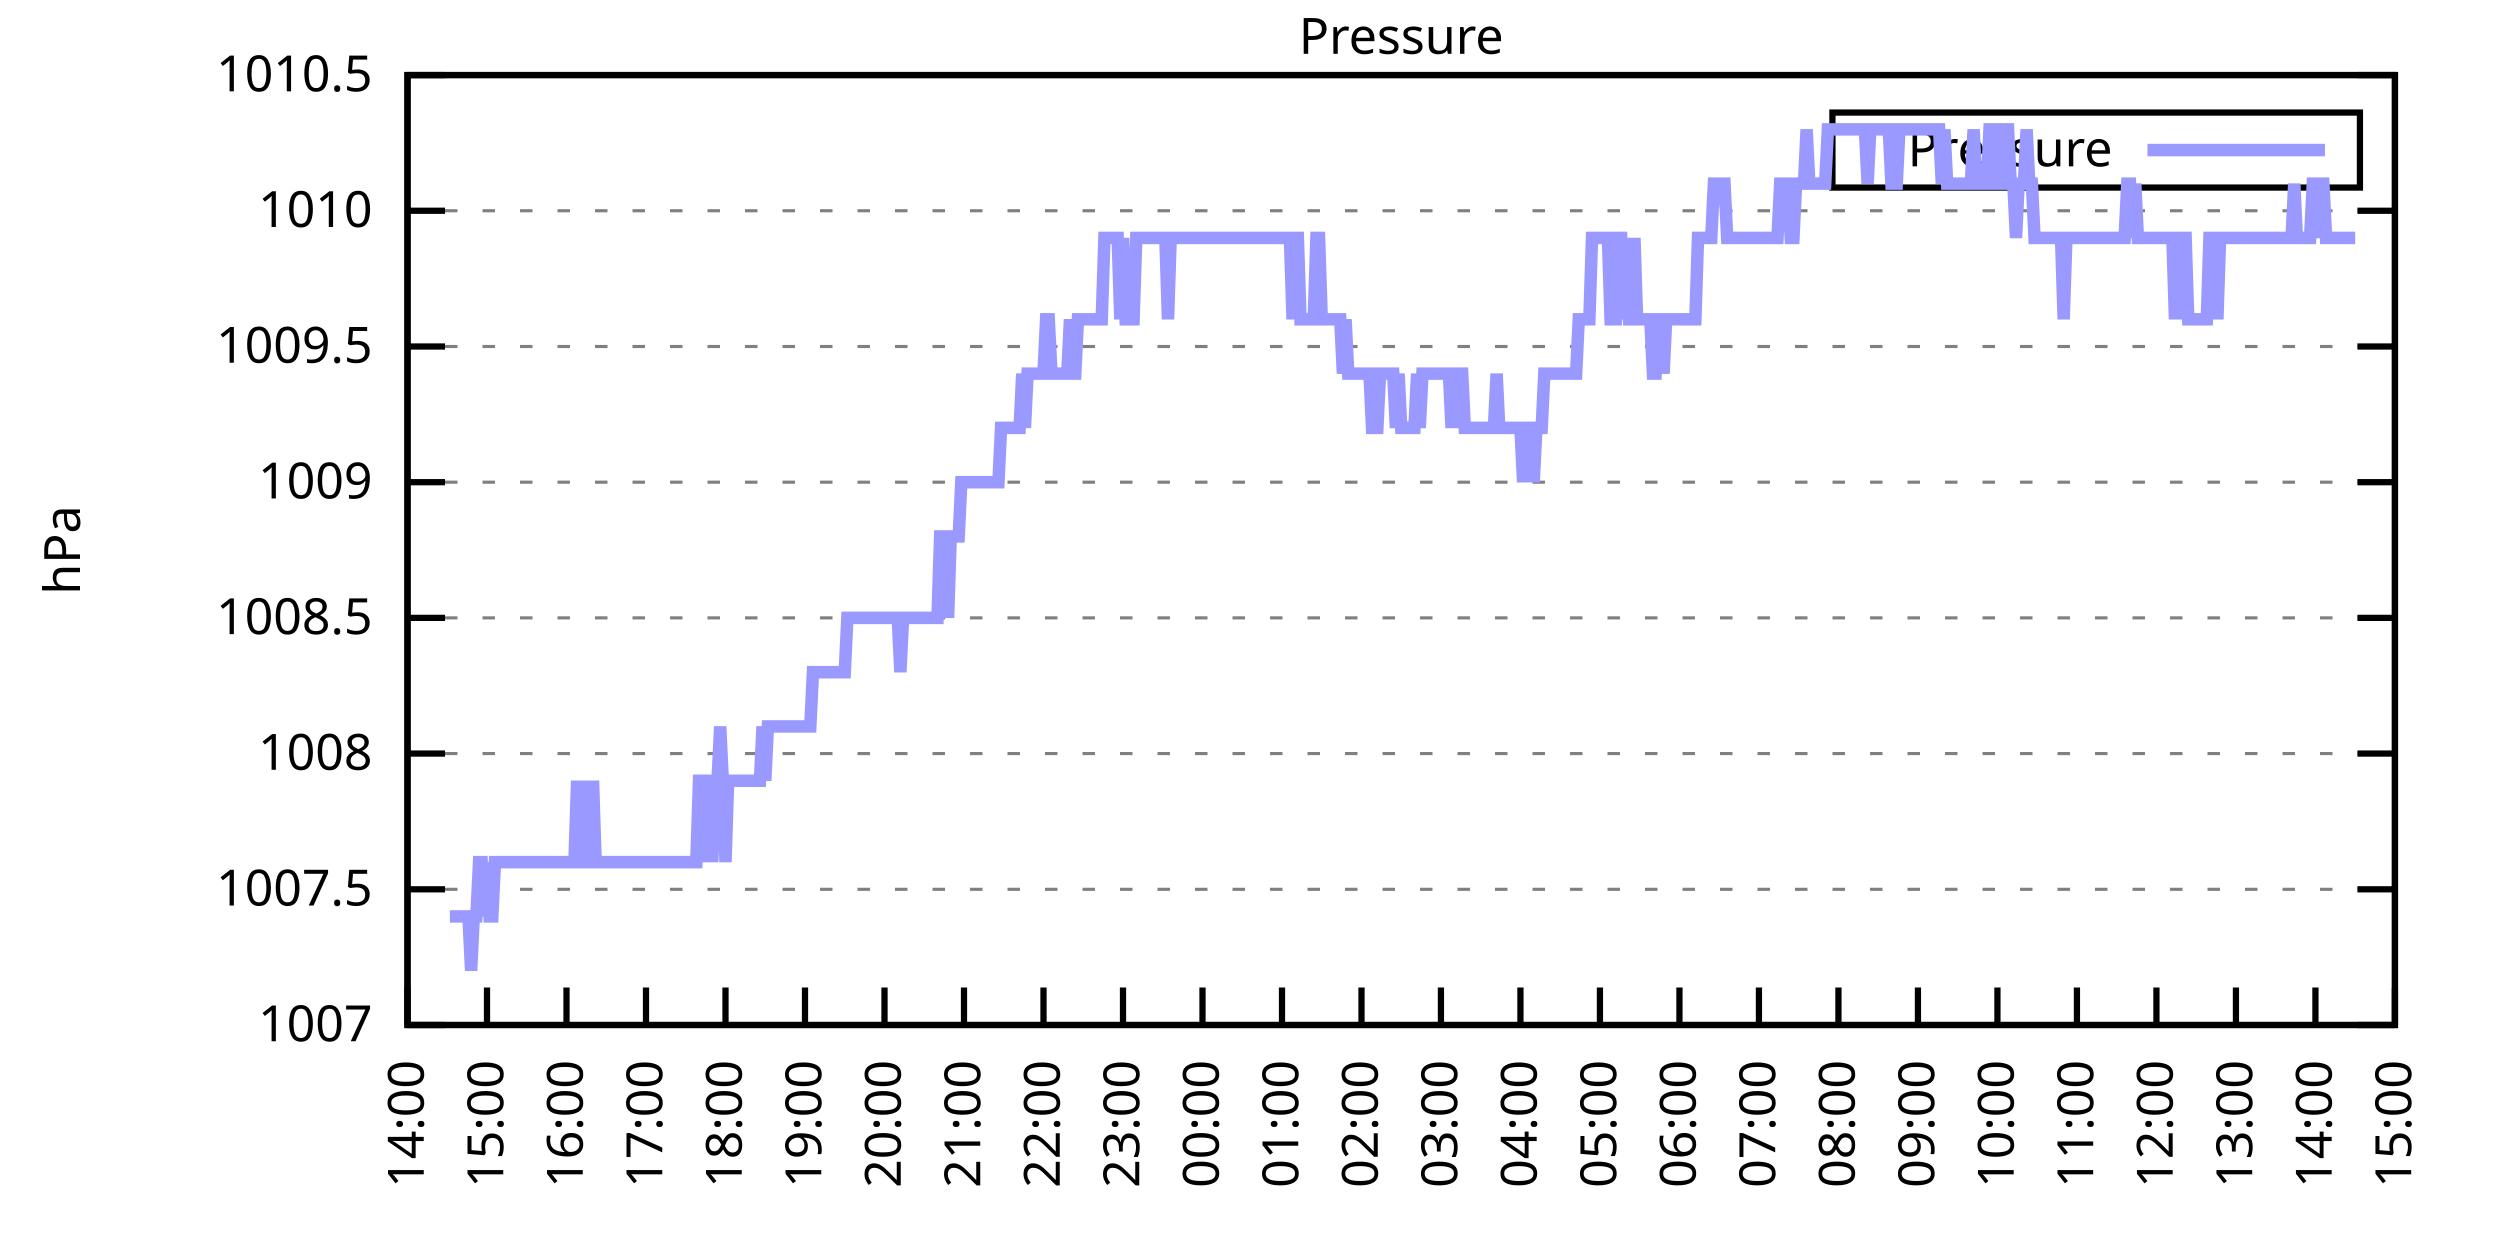
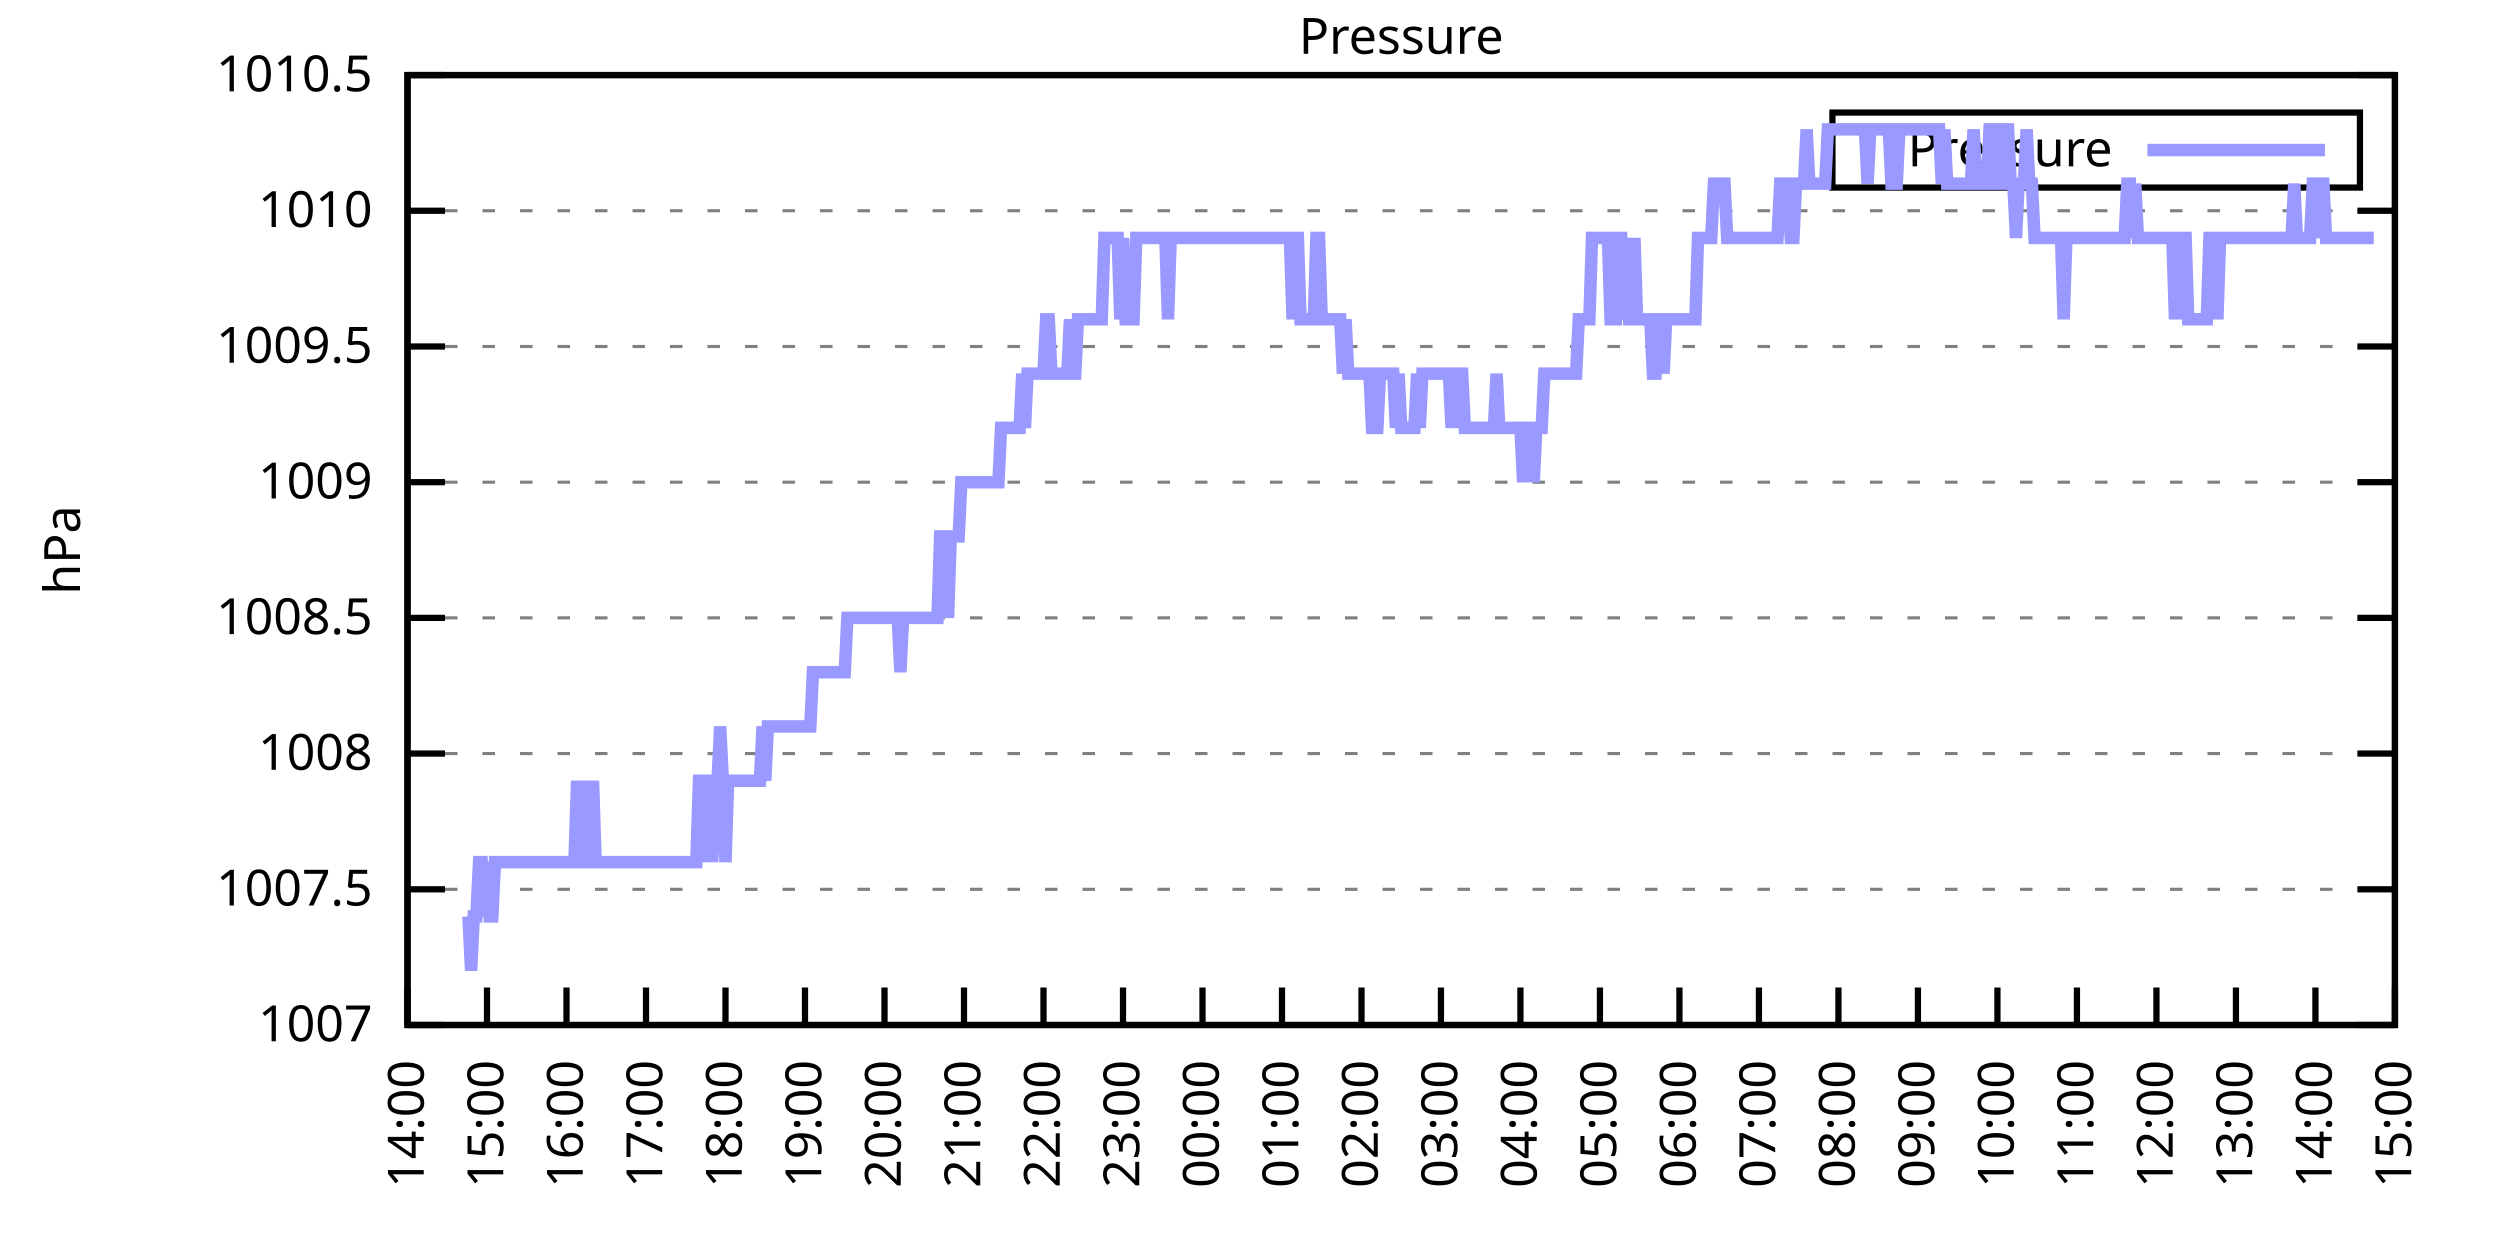
<svg xmlns="http://www.w3.org/2000/svg" xmlns:xlink="http://www.w3.org/1999/xlink" width="400" height="200" viewBox="0 0 400 200">
  <g id="gnuplot_canvas">
    <rect x="0" y="0" width="400" height="200" fill="none" />
    <defs>
      <circle id="gpDot" r="0.5" stroke-width="0.5" stroke="currentColor" />
      <path id="gpPt0" stroke-width="0.333" stroke="currentColor" d="M-1,0 h2 M0,-1 v2" />
      <path id="gpPt1" stroke-width="0.333" stroke="currentColor" d="M-1,-1 L1,1 M1,-1 L-1,1" />
      <path id="gpPt2" stroke-width="0.333" stroke="currentColor" d="M-1,0 L1,0 M0,-1 L0,1 M-1,-1 L1,1 M-1,1 L1,-1" />
      <rect id="gpPt3" stroke-width="0.333" stroke="currentColor" x="-1" y="-1" width="2" height="2" />
      <rect id="gpPt4" stroke-width="0.333" stroke="currentColor" fill="currentColor" x="-1" y="-1" width="2" height="2" />
      <circle id="gpPt5" stroke-width="0.333" stroke="currentColor" cx="0" cy="0" r="1" />
      <use xlink:href="#gpPt5" id="gpPt6" fill="currentColor" stroke="none" />
      <path id="gpPt7" stroke-width="0.333" stroke="currentColor" d="M0,-1.33 L-1.33,0.67 L1.33,0.67 z" />
      <use xlink:href="#gpPt7" id="gpPt8" fill="currentColor" stroke="none" />
      <use xlink:href="#gpPt7" id="gpPt9" stroke="currentColor" transform="rotate(180)" />
      <use xlink:href="#gpPt9" id="gpPt10" fill="currentColor" stroke="none" />
      <use xlink:href="#gpPt3" id="gpPt11" stroke="currentColor" transform="rotate(45)" />
      <use xlink:href="#gpPt11" id="gpPt12" fill="currentColor" stroke="none" />
      <path id="gpPt13" stroke-width="0.333" stroke="currentColor" d="M0,1.330 L1.265,0.411 L0.782,-1.067 L-0.782,-1.076 L-1.265,0.411 z" />
      <use xlink:href="#gpPt13" id="gpPt14" fill="currentColor" stroke="none" />
      <filter id="textbox" filterUnits="objectBoundingBox" x="0" y="0" height="1" width="1">
        <feFlood flood-color="white" flood-opacity="1" result="bgnd" />
        <feComposite in="SourceGraphic" in2="bgnd" operator="atop" />
      </filter>
      <filter id="greybox" filterUnits="objectBoundingBox" x="0" y="0" height="1" width="1">
        <feFlood flood-color="lightgrey" flood-opacity="1" result="grey" />
        <feComposite in="SourceGraphic" in2="grey" operator="atop" />
      </filter>
    </defs>
    <g fill="none" color="white" stroke="currentColor" stroke-width="1.00" stroke-linecap="butt" stroke-linejoin="miter">
</g>
    <g fill="none" color="black" stroke="currentColor" stroke-width="1.00" stroke-linecap="butt" stroke-linejoin="miter">
      <g stroke="none" shape-rendering="crispEdges">
        <polygon fill="rgb(255, 255, 255)" points="65.20,164.00 383.18,164.00 383.18,12.02 65.20,12.02 " />
      </g>
    </g>
    <g fill="none" color="black" stroke="currentColor" stroke-width="1.00" stroke-linecap="butt" stroke-linejoin="miter">
</g>
    <g fill="none" color="black" stroke="black" stroke-width="0.50" stroke-linecap="butt" stroke-linejoin="miter">
</g>
    <g fill="none" color="gray" stroke="currentColor" stroke-width="0.50" stroke-linecap="butt" stroke-linejoin="miter">
      <path stroke="gray" stroke-dasharray="2,4" class="gridline" d="M65.20,164.00 L383.19,164.00  " />
    </g>
    <g fill="none" color="gray" stroke="gray" stroke-width="1.00" stroke-linecap="butt" stroke-linejoin="miter">
</g>
    <g fill="none" color="black" stroke="currentColor" stroke-width="1.00" stroke-linecap="butt" stroke-linejoin="miter">
      <path stroke="black" d="M65.20,164.00 L71.20,164.00 M383.19,164.00 L377.19,164.00  " />
      <g transform="translate(59.60,166.60)" stroke="none" fill="black" font-family="Sans" font-size="8.00" text-anchor="end">
        <text>
          <tspan font-family="Sans"> 1007</tspan>
        </text>
      </g>
    </g>
    <g fill="none" color="black" stroke="currentColor" stroke-width="1.00" stroke-linecap="butt" stroke-linejoin="miter">
</g>
    <g fill="none" color="black" stroke="black" stroke-width="0.50" stroke-linecap="butt" stroke-linejoin="miter">
</g>
    <g fill="none" color="gray" stroke="currentColor" stroke-width="0.50" stroke-linecap="butt" stroke-linejoin="miter">
      <path stroke="gray" stroke-dasharray="2,4" class="gridline" d="M65.20,142.29 L383.19,142.29  " />
    </g>
    <g fill="none" color="gray" stroke="gray" stroke-width="1.00" stroke-linecap="butt" stroke-linejoin="miter">
</g>
    <g fill="none" color="black" stroke="currentColor" stroke-width="1.00" stroke-linecap="butt" stroke-linejoin="miter">
      <path stroke="black" d="M65.20,142.29 L71.20,142.29 M383.19,142.29 L377.19,142.29  " />
      <g transform="translate(59.60,144.89)" stroke="none" fill="black" font-family="Sans" font-size="8.00" text-anchor="end">
        <text>
          <tspan font-family="Sans"> 1007.5</tspan>
        </text>
      </g>
    </g>
    <g fill="none" color="black" stroke="currentColor" stroke-width="1.00" stroke-linecap="butt" stroke-linejoin="miter">
</g>
    <g fill="none" color="black" stroke="black" stroke-width="0.50" stroke-linecap="butt" stroke-linejoin="miter">
</g>
    <g fill="none" color="gray" stroke="currentColor" stroke-width="0.50" stroke-linecap="butt" stroke-linejoin="miter">
      <path stroke="gray" stroke-dasharray="2,4" class="gridline" d="M65.20,120.57 L383.19,120.57  " />
    </g>
    <g fill="none" color="gray" stroke="gray" stroke-width="1.00" stroke-linecap="butt" stroke-linejoin="miter">
</g>
    <g fill="none" color="black" stroke="currentColor" stroke-width="1.00" stroke-linecap="butt" stroke-linejoin="miter">
      <path stroke="black" d="M65.20,120.57 L71.20,120.57 M383.19,120.57 L377.19,120.57  " />
      <g transform="translate(59.60,123.17)" stroke="none" fill="black" font-family="Sans" font-size="8.00" text-anchor="end">
        <text>
          <tspan font-family="Sans"> 1008</tspan>
        </text>
      </g>
    </g>
    <g fill="none" color="black" stroke="currentColor" stroke-width="1.00" stroke-linecap="butt" stroke-linejoin="miter">
</g>
    <g fill="none" color="black" stroke="black" stroke-width="0.50" stroke-linecap="butt" stroke-linejoin="miter">
</g>
    <g fill="none" color="gray" stroke="currentColor" stroke-width="0.50" stroke-linecap="butt" stroke-linejoin="miter">
      <path stroke="gray" stroke-dasharray="2,4" class="gridline" d="M65.20,98.86 L383.19,98.86  " />
    </g>
    <g fill="none" color="gray" stroke="gray" stroke-width="1.00" stroke-linecap="butt" stroke-linejoin="miter">
</g>
    <g fill="none" color="black" stroke="currentColor" stroke-width="1.00" stroke-linecap="butt" stroke-linejoin="miter">
      <path stroke="black" d="M65.20,98.86 L71.20,98.86 M383.19,98.86 L377.19,98.86  " />
      <g transform="translate(59.60,101.46)" stroke="none" fill="black" font-family="Sans" font-size="8.00" text-anchor="end">
        <text>
          <tspan font-family="Sans"> 1008.5</tspan>
        </text>
      </g>
    </g>
    <g fill="none" color="black" stroke="currentColor" stroke-width="1.00" stroke-linecap="butt" stroke-linejoin="miter">
</g>
    <g fill="none" color="black" stroke="black" stroke-width="0.50" stroke-linecap="butt" stroke-linejoin="miter">
</g>
    <g fill="none" color="gray" stroke="currentColor" stroke-width="0.50" stroke-linecap="butt" stroke-linejoin="miter">
      <path stroke="gray" stroke-dasharray="2,4" class="gridline" d="M65.20,77.15 L383.19,77.15  " />
    </g>
    <g fill="none" color="gray" stroke="gray" stroke-width="1.00" stroke-linecap="butt" stroke-linejoin="miter">
</g>
    <g fill="none" color="black" stroke="currentColor" stroke-width="1.00" stroke-linecap="butt" stroke-linejoin="miter">
      <path stroke="black" d="M65.20,77.15 L71.20,77.15 M383.19,77.15 L377.19,77.15  " />
      <g transform="translate(59.60,79.75)" stroke="none" fill="black" font-family="Sans" font-size="8.00" text-anchor="end">
        <text>
          <tspan font-family="Sans"> 1009</tspan>
        </text>
      </g>
    </g>
    <g fill="none" color="black" stroke="currentColor" stroke-width="1.00" stroke-linecap="butt" stroke-linejoin="miter">
</g>
    <g fill="none" color="black" stroke="black" stroke-width="0.50" stroke-linecap="butt" stroke-linejoin="miter">
</g>
    <g fill="none" color="gray" stroke="currentColor" stroke-width="0.50" stroke-linecap="butt" stroke-linejoin="miter">
      <path stroke="gray" stroke-dasharray="2,4" class="gridline" d="M65.20,55.44 L383.19,55.44  " />
    </g>
    <g fill="none" color="gray" stroke="gray" stroke-width="1.00" stroke-linecap="butt" stroke-linejoin="miter">
</g>
    <g fill="none" color="black" stroke="currentColor" stroke-width="1.00" stroke-linecap="butt" stroke-linejoin="miter">
      <path stroke="black" d="M65.20,55.44 L71.20,55.44 M383.19,55.44 L377.19,55.44  " />
      <g transform="translate(59.60,58.04)" stroke="none" fill="black" font-family="Sans" font-size="8.00" text-anchor="end">
        <text>
          <tspan font-family="Sans"> 1009.5</tspan>
        </text>
      </g>
    </g>
    <g fill="none" color="black" stroke="currentColor" stroke-width="1.00" stroke-linecap="butt" stroke-linejoin="miter">
</g>
    <g fill="none" color="black" stroke="black" stroke-width="0.50" stroke-linecap="butt" stroke-linejoin="miter">
</g>
    <g fill="none" color="gray" stroke="currentColor" stroke-width="0.50" stroke-linecap="butt" stroke-linejoin="miter">
      <path stroke="gray" stroke-dasharray="2,4" class="gridline" d="M65.20,33.72 L383.19,33.72  " />
    </g>
    <g fill="none" color="gray" stroke="gray" stroke-width="1.00" stroke-linecap="butt" stroke-linejoin="miter">
</g>
    <g fill="none" color="black" stroke="currentColor" stroke-width="1.00" stroke-linecap="butt" stroke-linejoin="miter">
      <path stroke="black" d="M65.20,33.72 L71.20,33.72 M383.19,33.72 L377.19,33.72  " />
      <g transform="translate(59.60,36.32)" stroke="none" fill="black" font-family="Sans" font-size="8.00" text-anchor="end">
        <text>
          <tspan font-family="Sans"> 1010</tspan>
        </text>
      </g>
    </g>
    <g fill="none" color="black" stroke="currentColor" stroke-width="1.00" stroke-linecap="butt" stroke-linejoin="miter">
</g>
    <g fill="none" color="black" stroke="black" stroke-width="0.50" stroke-linecap="butt" stroke-linejoin="miter">
</g>
    <g fill="none" color="gray" stroke="currentColor" stroke-width="0.50" stroke-linecap="butt" stroke-linejoin="miter">
      <path stroke="gray" stroke-dasharray="2,4" class="gridline" d="M65.20,12.01 L383.19,12.01  " />
    </g>
    <g fill="none" color="gray" stroke="gray" stroke-width="1.00" stroke-linecap="butt" stroke-linejoin="miter">
</g>
    <g fill="none" color="black" stroke="currentColor" stroke-width="1.00" stroke-linecap="butt" stroke-linejoin="miter">
      <path stroke="black" d="M65.20,12.01 L71.20,12.01 M383.19,12.01 L377.19,12.01  " />
      <g transform="translate(59.60,14.61)" stroke="none" fill="black" font-family="Sans" font-size="8.00" text-anchor="end">
        <text>
          <tspan font-family="Sans"> 1010.5</tspan>
        </text>
      </g>
    </g>
    <g fill="none" color="black" stroke="currentColor" stroke-width="1.00" stroke-linecap="butt" stroke-linejoin="miter">
      <path stroke="black" d="M65.20,164.00 L65.20,158.00  " />
      <g transform="translate(67.80,169.60) rotate(270.00)" stroke="none" fill="black" font-family="Sans" font-size="8.00" text-anchor="end">
        <text>
          <tspan font-family="Sans">14:00</tspan>
        </text>
      </g>
    </g>
    <g fill="none" color="black" stroke="currentColor" stroke-width="1.00" stroke-linecap="butt" stroke-linejoin="miter">
      <path stroke="black" d="M77.92,164.00 L77.92,158.00  " />
      <g transform="translate(80.52,169.60) rotate(270.00)" stroke="none" fill="black" font-family="Sans" font-size="8.00" text-anchor="end">
        <text>
          <tspan font-family="Sans">15:00</tspan>
        </text>
      </g>
    </g>
    <g fill="none" color="black" stroke="currentColor" stroke-width="1.00" stroke-linecap="butt" stroke-linejoin="miter">
      <path stroke="black" d="M90.64,164.00 L90.64,158.00  " />
      <g transform="translate(93.24,169.60) rotate(270.00)" stroke="none" fill="black" font-family="Sans" font-size="8.00" text-anchor="end">
        <text>
          <tspan font-family="Sans">16:00</tspan>
        </text>
      </g>
    </g>
    <g fill="none" color="black" stroke="currentColor" stroke-width="1.00" stroke-linecap="butt" stroke-linejoin="miter">
      <path stroke="black" d="M103.36,164.00 L103.36,158.00  " />
      <g transform="translate(105.96,169.60) rotate(270.00)" stroke="none" fill="black" font-family="Sans" font-size="8.00" text-anchor="end">
        <text>
          <tspan font-family="Sans">17:00</tspan>
        </text>
      </g>
    </g>
    <g fill="none" color="black" stroke="currentColor" stroke-width="1.00" stroke-linecap="butt" stroke-linejoin="miter">
      <path stroke="black" d="M116.08,164.00 L116.08,158.00  " />
      <g transform="translate(118.68,169.60) rotate(270.00)" stroke="none" fill="black" font-family="Sans" font-size="8.00" text-anchor="end">
        <text>
          <tspan font-family="Sans">18:00</tspan>
        </text>
      </g>
    </g>
    <g fill="none" color="black" stroke="currentColor" stroke-width="1.00" stroke-linecap="butt" stroke-linejoin="miter">
      <path stroke="black" d="M128.80,164.00 L128.80,158.00  " />
      <g transform="translate(131.40,169.60) rotate(270.00)" stroke="none" fill="black" font-family="Sans" font-size="8.00" text-anchor="end">
        <text>
          <tspan font-family="Sans">19:00</tspan>
        </text>
      </g>
    </g>
    <g fill="none" color="black" stroke="currentColor" stroke-width="1.00" stroke-linecap="butt" stroke-linejoin="miter">
      <path stroke="black" d="M141.52,164.00 L141.52,158.00  " />
      <g transform="translate(144.12,169.60) rotate(270.00)" stroke="none" fill="black" font-family="Sans" font-size="8.00" text-anchor="end">
        <text>
          <tspan font-family="Sans">20:00</tspan>
        </text>
      </g>
    </g>
    <g fill="none" color="black" stroke="currentColor" stroke-width="1.00" stroke-linecap="butt" stroke-linejoin="miter">
      <path stroke="black" d="M154.24,164.00 L154.24,158.00  " />
      <g transform="translate(156.84,169.60) rotate(270.00)" stroke="none" fill="black" font-family="Sans" font-size="8.00" text-anchor="end">
        <text>
          <tspan font-family="Sans">21:00</tspan>
        </text>
      </g>
    </g>
    <g fill="none" color="black" stroke="currentColor" stroke-width="1.00" stroke-linecap="butt" stroke-linejoin="miter">
      <path stroke="black" d="M166.96,164.00 L166.96,158.00  " />
      <g transform="translate(169.56,169.60) rotate(270.00)" stroke="none" fill="black" font-family="Sans" font-size="8.00" text-anchor="end">
        <text>
          <tspan font-family="Sans">22:00</tspan>
        </text>
      </g>
    </g>
    <g fill="none" color="black" stroke="currentColor" stroke-width="1.00" stroke-linecap="butt" stroke-linejoin="miter">
      <path stroke="black" d="M179.68,164.00 L179.68,158.00  " />
      <g transform="translate(182.28,169.60) rotate(270.00)" stroke="none" fill="black" font-family="Sans" font-size="8.00" text-anchor="end">
        <text>
          <tspan font-family="Sans">23:00</tspan>
        </text>
      </g>
    </g>
    <g fill="none" color="black" stroke="currentColor" stroke-width="1.00" stroke-linecap="butt" stroke-linejoin="miter">
      <path stroke="black" d="M192.40,164.00 L192.40,158.00  " />
      <g transform="translate(195.00,169.60) rotate(270.00)" stroke="none" fill="black" font-family="Sans" font-size="8.00" text-anchor="end">
        <text>
          <tspan font-family="Sans">00:00</tspan>
        </text>
      </g>
    </g>
    <g fill="none" color="black" stroke="currentColor" stroke-width="1.00" stroke-linecap="butt" stroke-linejoin="miter">
      <path stroke="black" d="M205.12,164.00 L205.12,158.00  " />
      <g transform="translate(207.72,169.60) rotate(270.00)" stroke="none" fill="black" font-family="Sans" font-size="8.00" text-anchor="end">
        <text>
          <tspan font-family="Sans">01:00</tspan>
        </text>
      </g>
    </g>
    <g fill="none" color="black" stroke="currentColor" stroke-width="1.00" stroke-linecap="butt" stroke-linejoin="miter">
      <path stroke="black" d="M217.84,164.00 L217.84,158.00  " />
      <g transform="translate(220.44,169.60) rotate(270.00)" stroke="none" fill="black" font-family="Sans" font-size="8.00" text-anchor="end">
        <text>
          <tspan font-family="Sans">02:00</tspan>
        </text>
      </g>
    </g>
    <g fill="none" color="black" stroke="currentColor" stroke-width="1.00" stroke-linecap="butt" stroke-linejoin="miter">
      <path stroke="black" d="M230.55,164.00 L230.55,158.00  " />
      <g transform="translate(233.15,169.60) rotate(270.00)" stroke="none" fill="black" font-family="Sans" font-size="8.00" text-anchor="end">
        <text>
          <tspan font-family="Sans">03:00</tspan>
        </text>
      </g>
    </g>
    <g fill="none" color="black" stroke="currentColor" stroke-width="1.00" stroke-linecap="butt" stroke-linejoin="miter">
      <path stroke="black" d="M243.27,164.00 L243.27,158.00  " />
      <g transform="translate(245.87,169.60) rotate(270.00)" stroke="none" fill="black" font-family="Sans" font-size="8.00" text-anchor="end">
        <text>
          <tspan font-family="Sans">04:00</tspan>
        </text>
      </g>
    </g>
    <g fill="none" color="black" stroke="currentColor" stroke-width="1.00" stroke-linecap="butt" stroke-linejoin="miter">
      <path stroke="black" d="M255.99,164.00 L255.99,158.00  " />
      <g transform="translate(258.59,169.60) rotate(270.00)" stroke="none" fill="black" font-family="Sans" font-size="8.00" text-anchor="end">
        <text>
          <tspan font-family="Sans">05:00</tspan>
        </text>
      </g>
    </g>
    <g fill="none" color="black" stroke="currentColor" stroke-width="1.00" stroke-linecap="butt" stroke-linejoin="miter">
      <path stroke="black" d="M268.71,164.00 L268.71,158.00  " />
      <g transform="translate(271.31,169.60) rotate(270.00)" stroke="none" fill="black" font-family="Sans" font-size="8.00" text-anchor="end">
        <text>
          <tspan font-family="Sans">06:00</tspan>
        </text>
      </g>
    </g>
    <g fill="none" color="black" stroke="currentColor" stroke-width="1.00" stroke-linecap="butt" stroke-linejoin="miter">
      <path stroke="black" d="M281.43,164.00 L281.43,158.00  " />
      <g transform="translate(284.03,169.60) rotate(270.00)" stroke="none" fill="black" font-family="Sans" font-size="8.00" text-anchor="end">
        <text>
          <tspan font-family="Sans">07:00</tspan>
        </text>
      </g>
    </g>
    <g fill="none" color="black" stroke="currentColor" stroke-width="1.00" stroke-linecap="butt" stroke-linejoin="miter">
      <path stroke="black" d="M294.15,164.00 L294.15,158.00  " />
      <g transform="translate(296.75,169.60) rotate(270.00)" stroke="none" fill="black" font-family="Sans" font-size="8.00" text-anchor="end">
        <text>
          <tspan font-family="Sans">08:00</tspan>
        </text>
      </g>
    </g>
    <g fill="none" color="black" stroke="currentColor" stroke-width="1.00" stroke-linecap="butt" stroke-linejoin="miter">
      <path stroke="black" d="M306.87,164.00 L306.87,158.00  " />
      <g transform="translate(309.47,169.60) rotate(270.00)" stroke="none" fill="black" font-family="Sans" font-size="8.00" text-anchor="end">
        <text>
          <tspan font-family="Sans">09:00</tspan>
        </text>
      </g>
    </g>
    <g fill="none" color="black" stroke="currentColor" stroke-width="1.00" stroke-linecap="butt" stroke-linejoin="miter">
      <path stroke="black" d="M319.59,164.00 L319.59,158.00  " />
      <g transform="translate(322.19,169.60) rotate(270.00)" stroke="none" fill="black" font-family="Sans" font-size="8.00" text-anchor="end">
        <text>
          <tspan font-family="Sans">10:00</tspan>
        </text>
      </g>
    </g>
    <g fill="none" color="black" stroke="currentColor" stroke-width="1.00" stroke-linecap="butt" stroke-linejoin="miter">
      <path stroke="black" d="M332.31,164.00 L332.31,158.00  " />
      <g transform="translate(334.91,169.60) rotate(270.00)" stroke="none" fill="black" font-family="Sans" font-size="8.00" text-anchor="end">
        <text>
          <tspan font-family="Sans">11:00</tspan>
        </text>
      </g>
    </g>
    <g fill="none" color="black" stroke="currentColor" stroke-width="1.00" stroke-linecap="butt" stroke-linejoin="miter">
      <path stroke="black" d="M345.03,164.00 L345.03,158.00  " />
      <g transform="translate(347.63,169.60) rotate(270.00)" stroke="none" fill="black" font-family="Sans" font-size="8.00" text-anchor="end">
        <text>
          <tspan font-family="Sans">12:00</tspan>
        </text>
      </g>
    </g>
    <g fill="none" color="black" stroke="currentColor" stroke-width="1.00" stroke-linecap="butt" stroke-linejoin="miter">
      <path stroke="black" d="M357.75,164.00 L357.75,158.00  " />
      <g transform="translate(360.35,169.60) rotate(270.00)" stroke="none" fill="black" font-family="Sans" font-size="8.00" text-anchor="end">
        <text>
          <tspan font-family="Sans">13:00</tspan>
        </text>
      </g>
    </g>
    <g fill="none" color="black" stroke="currentColor" stroke-width="1.00" stroke-linecap="butt" stroke-linejoin="miter">
      <path stroke="black" d="M370.47,164.00 L370.47,158.00  " />
      <g transform="translate(373.07,169.60) rotate(270.00)" stroke="none" fill="black" font-family="Sans" font-size="8.00" text-anchor="end">
        <text>
          <tspan font-family="Sans">14:00</tspan>
        </text>
      </g>
    </g>
    <g fill="none" color="black" stroke="currentColor" stroke-width="1.00" stroke-linecap="butt" stroke-linejoin="miter">
      <path stroke="black" d="M383.19,164.00 L383.19,158.00  " />
      <g transform="translate(385.79,169.60) rotate(270.00)" stroke="none" fill="black" font-family="Sans" font-size="8.00" text-anchor="end">
        <text>
          <tspan font-family="Sans">15:00</tspan>
        </text>
      </g>
    </g>
    <g fill="none" color="black" stroke="currentColor" stroke-width="1.00" stroke-linecap="butt" stroke-linejoin="miter">
</g>
    <g fill="none" color="black" stroke="currentColor" stroke-width="1.00" stroke-linecap="butt" stroke-linejoin="miter">
      <path stroke="black" d="M65.20,12.01 L65.20,164.00 L383.19,164.00 L383.19,12.01 L65.20,12.01 Z  " />
    </g>
    <g fill="none" color="black" stroke="currentColor" stroke-width="1.00" stroke-linecap="butt" stroke-linejoin="miter">
</g>
    <g fill="none" color="black" stroke="currentColor" stroke-width="1.00" stroke-linecap="butt" stroke-linejoin="miter">
      <path stroke="black" d="M293.19,30.01 L293.19,18.01 L377.59,18.01 L377.59,30.01 L293.19,30.01 Z  " />
    </g>
    <g id="Pressure_plot_1">
      <g fill="none" color="white" stroke="black" stroke-width="2.00" stroke-linecap="butt" stroke-linejoin="miter">
</g>
      <g fill="none" color="black" stroke="currentColor" stroke-width="2.00" stroke-linecap="butt" stroke-linejoin="miter">
        <g transform="translate(337.99,26.61)" stroke="none" fill="black" font-family="Sans" font-size="8.00" text-anchor="end">
          <text>
            <tspan font-family="Sans">Pressure</tspan>
          </text>
        </g>
      </g>
      <g fill="none" color="black" stroke="currentColor" stroke-width="2.00" stroke-linecap="butt" stroke-linejoin="miter">
-         <path stroke="rgb(153, 153, 255)" d="M343.59,24.01 L371.99,24.01 M71.98,146.63 L72.41,146.63 L72.83,146.63 L73.26,146.63 L73.68,146.63 L74.10,146.63   L74.53,146.63 L74.95,146.63 L75.38,155.31 L75.80,146.63 L76.22,146.63 L76.65,137.94 L77.07,137.94 L77.50,146.63   L77.92,137.94 L78.34,146.63 L78.77,146.63 L79.19,137.94 L79.62,137.94 L80.04,137.94 L80.46,137.94 L80.89,137.94   L81.31,137.94 L81.74,137.94 L82.16,137.94 L82.58,137.94 L83.01,137.94 L83.43,137.94 L83.86,137.94 L84.28,137.94   L84.70,137.94 L85.13,137.94 L85.55,137.94 L85.98,137.94 L86.40,137.94 L86.82,137.94 L87.25,137.94 L87.67,137.94   L88.10,137.94 L88.52,137.94 L88.94,137.94 L89.37,137.94 L89.79,137.94 L90.22,137.94 L90.64,137.94 L91.06,137.94   L91.49,137.94 L91.91,137.94 L92.34,124.92 L92.76,137.94 L93.18,137.94 L93.61,124.92 L94.03,137.94 L94.46,137.94   L94.88,124.92 L95.30,137.94 L95.73,137.94 L96.15,137.94 L96.58,137.94 L97.00,137.94 L97.42,137.94 L97.85,137.94   L98.27,137.94 L98.69,137.94 L99.12,137.94 L99.54,137.94 L99.97,137.94 L100.39,137.94 L100.81,137.94 L101.24,137.94   L101.66,137.94 L102.09,137.94 L102.51,137.94 L102.93,137.94 L103.36,137.94 L103.78,137.94 L104.21,137.94 L104.63,137.94   L105.05,137.94 L105.48,137.94 L105.90,137.94 L106.33,137.94 L106.75,137.94 L107.17,137.94 L107.60,137.94 L108.02,137.94   L108.45,137.94 L108.87,137.94 L109.29,137.94 L109.72,137.94 L110.14,137.94 L110.57,137.94 L110.99,137.94 L111.41,137.94   L111.84,124.92 L112.26,124.92 L112.69,137.94 L113.11,124.92 L113.53,124.92 L113.96,137.94 L114.38,124.92 L114.81,124.92   L115.23,116.23 L115.65,124.92 L116.08,137.94 L116.50,124.92 L116.93,124.92 L117.35,124.92 L117.77,124.92 L118.20,124.92   L118.62,124.92 L119.05,124.92 L119.47,124.92 L119.89,124.92 L120.32,124.92 L120.74,124.92 L121.17,124.92 L121.59,124.92   L122.01,116.23 L122.44,124.92 L122.86,116.23 L123.29,116.23 L123.71,116.23 L124.13,116.23 L124.56,116.23 L124.98,116.23   L125.41,116.23 L125.83,116.23 L126.25,116.23 L126.68,116.23 L127.10,116.23 L127.53,116.23 L127.95,116.23 L128.37,116.23   L128.80,116.23 L129.22,116.23 L129.65,116.23 L130.07,107.55 L130.49,107.55 L130.92,107.55 L131.34,107.55 L131.77,107.55   L132.19,107.55 L132.61,107.55 L133.04,107.55 L133.46,107.55 L133.89,107.55 L134.31,107.55 L134.73,107.55 L135.16,107.55   L135.58,98.86 L136.01,98.86 L136.43,98.86 L136.85,98.86 L137.28,98.86 L137.70,98.86 L138.13,98.86 L138.55,98.86   L138.97,98.86 L139.40,98.86 L139.82,98.86 L140.25,98.86 L140.67,98.86 L141.09,98.86 L141.52,98.86 L141.94,98.86   L142.37,98.86 L142.79,98.86 L143.21,98.86 L143.64,98.86 L144.06,107.55 L144.49,98.86 L144.91,98.86 L145.33,98.86   L145.76,98.86 L146.18,98.86 L146.61,98.86 L147.03,98.86 L147.45,98.86 L147.88,98.86 L148.30,98.86 L148.73,98.86   L149.15,98.86 L149.57,98.86 L150.00,98.86 L150.42,85.83 L150.85,85.83 L151.27,85.83 L151.69,98.86 L152.12,85.83   L152.54,85.83 L152.97,85.83 L153.39,85.83 L153.81,77.15 L154.24,77.15 L154.66,77.15 L155.09,77.15 L155.51,77.15   L155.93,77.15 L156.36,77.15 L156.78,77.15 L157.21,77.15 L157.63,77.15 L158.05,77.15 L158.48,77.15 L158.90,77.15   L159.33,77.15 L159.75,77.15 L160.17,68.46 L160.60,68.46 L161.02,68.46 L161.44,68.46 L161.87,68.46 L162.29,68.46   L162.72,68.46 L163.14,68.46 L163.56,59.78 L163.99,68.46 L164.41,59.78 L164.84,59.78 L165.26,59.78 L165.68,59.78   L166.11,59.78 L166.53,59.78 L166.96,59.78 L167.38,51.09 L167.80,51.09 L168.23,59.78 L168.65,59.78 L169.08,59.78   L169.50,59.78 L169.92,59.78 L170.35,59.78 L170.77,59.78 L171.20,51.09 L171.62,59.78 L172.04,59.78 L172.47,51.09   L172.89,51.09 L173.32,51.09 L173.74,51.09 L174.16,51.09 L174.59,51.09 L175.01,51.09 L175.44,51.09 L175.86,51.09   L176.28,51.09 L176.71,38.07 L177.13,38.07 L177.56,38.07 L177.98,38.07 L178.40,38.07 L178.83,38.07 L179.25,51.09   L179.68,38.07 L180.10,51.09 L180.52,51.09 L180.95,51.09 L181.37,51.09 L181.80,38.07 L182.22,38.07 L182.64,38.07   L183.07,38.07 L183.49,38.07 L183.92,38.07 L184.34,38.07 L184.76,38.07 L185.19,38.07 L185.61,38.07 L186.04,38.07   L186.46,38.07 L186.88,51.09 L187.31,38.07 L187.73,38.07 L188.16,38.07 L188.58,38.07 L189.00,38.07 L189.43,38.07   L189.85,38.07 L190.28,38.07 L190.70,38.07 L191.12,38.07 L191.55,38.07 L191.97,38.07 L192.40,38.07 L192.82,38.07   L193.24,38.07 L193.67,38.07 L194.09,38.07 L194.52,38.07 L194.94,38.07 L195.36,38.07 L195.79,38.07 L196.21,38.07   L196.64,38.07 L197.06,38.07 L197.48,38.07 L197.91,38.07 L198.33,38.07 L198.76,38.07 L199.18,38.07 L199.60,38.07   L200.03,38.07 L200.45,38.07 L200.88,38.07 L201.30,38.07 L201.72,38.07 L202.15,38.07 L202.57,38.07 L203.00,38.07   L203.42,38.07 L203.84,38.07 L204.27,38.07 L204.69,38.07 L205.12,38.07 L205.54,38.07 L205.96,38.07 L206.39,38.07   L206.81,51.09 L207.24,38.07 L207.66,38.07 L208.08,51.09 L208.51,51.09 L208.93,51.09 L209.36,51.09 L209.78,51.09   L210.20,51.09 L210.63,38.07 L211.05,38.07 L211.48,51.09 L211.90,51.09 L212.32,51.09 L212.75,51.09 L213.17,51.09   L213.60,51.09 L214.02,51.09 L214.44,51.09 L214.87,59.78 L215.29,51.09 L215.72,59.78 L216.14,59.78 L216.56,59.78   L216.99,59.78 L217.41,59.78 L217.84,59.78 L218.26,59.78 L218.68,59.78 L219.11,59.78 L219.53,68.46 L219.96,68.46   L220.38,68.46 L220.80,59.78 L221.23,59.78 L221.65,59.78 L222.08,59.78 L222.50,59.78 L222.92,59.78 L223.35,68.46   L223.77,59.78 L224.20,68.46 L224.62,68.46 L225.04,68.46 L225.47,68.46 L225.89,68.46 L226.31,68.46 L226.74,59.78   L227.16,68.46 L227.59,59.78 L228.01,59.78 L228.43,59.78 L228.86,59.78 L229.28,59.78 L229.71,59.78 L230.13,59.78   L230.55,59.78 L230.98,59.78 L231.40,59.78 L231.83,59.78 L232.25,68.46 L232.67,59.78 L233.10,68.46 L233.52,59.78   L233.95,59.78 L234.37,68.46 L234.79,68.46 L235.22,68.46 L235.64,68.46 L236.07,68.46 L236.49,68.46 L236.91,68.46   L237.34,68.46 L237.76,68.46 L238.19,68.46 L238.61,68.46 L239.03,68.46 L239.46,59.78 L239.88,68.46 L240.31,68.46   L240.73,68.46 L241.15,68.46 L241.58,68.46 L242.00,68.46 L242.43,68.46 L242.85,68.46 L243.27,68.46 L243.70,77.15   L244.12,68.46 L244.55,68.46 L244.97,68.46 L245.39,77.15 L245.82,68.46 L246.24,68.46 L246.67,68.46 L247.09,59.78   L247.51,59.78 L247.94,59.78 L248.36,59.78 L248.79,59.78 L249.21,59.78 L249.63,59.78 L250.06,59.78 L250.48,59.78   L250.91,59.78 L251.33,59.78 L251.75,59.78 L252.18,59.78 L252.60,51.09 L253.03,51.09 L253.45,51.09 L253.87,51.09   L254.30,51.09 L254.72,38.07 L255.15,38.07 L255.57,38.07 L255.99,38.07 L256.42,38.07 L256.84,38.07 L257.27,38.07   L257.69,51.09 L258.11,51.09 L258.54,51.09 L258.96,38.07 L259.39,38.07 L259.81,51.09 L260.23,38.07 L260.66,51.09   L261.08,51.09 L261.51,38.07 L261.93,51.09 L262.35,51.09 L262.78,51.09 L263.20,51.09 L263.63,51.09 L264.05,51.09   L264.47,59.78 L264.90,59.78 L265.32,51.09 L265.75,51.09 L266.17,59.78 L266.59,51.09 L267.02,51.09 L267.44,51.09   L267.87,51.09 L268.29,51.09 L268.71,51.09 L269.14,51.09 L269.56,51.09 L269.99,51.09 L270.41,51.09 L270.83,51.09   L271.26,51.09 L271.68,38.07 L272.11,38.07 L272.53,38.07 L272.95,38.07 L273.38,38.07 L273.80,38.07 L274.23,29.38   L274.65,29.38 L275.07,29.38 L275.50,29.38 L275.92,29.38 L276.35,38.07 L276.77,38.07 L277.19,38.07 L277.62,38.07   L278.04,38.07 L278.47,38.07 L278.89,38.07 L279.31,38.07 L279.74,38.07 L280.16,38.07 L280.59,38.07 L281.01,38.07   L281.43,38.07 L281.86,38.07 L282.28,38.07 L282.71,38.07 L283.13,38.07 L283.55,38.07 L283.98,38.07 L284.40,38.07   L284.83,29.38 L285.25,29.38 L285.67,29.38 L286.10,29.38 L286.52,38.07 L286.95,38.07 L287.37,29.38 L287.79,29.38   L288.22,29.38 L288.64,29.38 L289.06,20.70 L289.49,29.38 L289.91,29.38 L290.34,29.38 L290.76,29.38 L291.18,29.38   L291.61,29.38 L292.03,29.38 L292.46,20.70 L292.88,20.70 L293.30,20.70 L293.73,20.70 L294.15,20.70 L294.58,20.70   L295.00,20.70 L295.42,20.70 L295.85,20.70 L296.27,20.70 L296.70,20.70 L297.12,20.70 L297.54,20.70 L297.97,20.70   L298.39,20.70 L298.82,29.38 L299.24,20.70 L299.66,20.70 L300.09,20.70 L300.51,20.70 L300.94,20.70 L301.36,20.70   L301.78,20.70 L302.21,20.70 L302.63,29.38 L303.06,29.38 L303.48,29.38 L303.90,20.70 L304.33,20.70 L304.75,20.70   L305.18,20.70 L305.60,20.70 L306.02,20.70 L306.45,20.70 L306.87,20.70 L307.30,20.70 L307.72,20.70 L308.14,20.70   L308.57,20.70 L308.99,20.70 L309.42,20.70 L309.84,20.70 L310.26,20.70 L310.69,29.38 L311.11,20.70 L311.54,29.38   L311.96,29.38 L312.38,29.38 L312.81,29.38 L313.23,29.38 L313.66,29.38 L314.08,29.38 L314.50,29.38 L314.93,29.38   L315.35,29.38 L315.78,20.70 L316.20,29.38 L316.62,29.38 L317.05,29.38 L317.47,29.38 L317.90,29.38 L318.32,20.70   L318.74,20.70 L319.17,29.38 L319.59,29.38 L320.02,29.38 L320.44,20.70 L320.86,20.70 L321.29,20.70 L321.71,29.38   L322.14,29.38 L322.56,38.07 L322.98,29.38 L323.41,29.38 L323.83,29.38 L324.26,20.70 L324.68,29.38 L325.10,29.38   L325.53,38.07 L325.95,38.07 L326.38,38.07 L326.80,38.07 L327.22,38.07 L327.65,38.07 L328.07,38.07 L328.50,38.07   L328.92,38.07 L329.34,38.07 L329.77,38.07 L330.19,51.09 L330.62,38.07 L331.04,38.07 L331.46,38.07 L331.89,38.07   L332.31,38.07 L332.74,38.07 L333.16,38.07 L333.58,38.07 L334.01,38.07 L334.43,38.07 L334.86,38.07 L335.28,38.07   L335.70,38.07 L336.13,38.07 L336.55,38.07 L336.98,38.07 L337.40,38.07 L337.82,38.07 L338.25,38.07 L338.67,38.07   L339.10,38.07 L339.52,38.07 L339.94,38.07 L340.37,29.38 L340.79,29.38 L341.22,38.07 L341.64,29.38 L342.06,38.07   L342.49,38.07 L342.91,38.07 L343.34,38.07 L343.76,38.07 L344.18,38.07 L344.61,38.07 L345.03,38.07 L345.46,38.07   L345.88,38.07 L346.30,38.07 L346.73,38.07 L347.15,38.07 L347.58,38.07 L348.00,51.09 L348.42,38.07 L348.85,51.09   L349.27,38.07 L349.70,38.07 L350.12,51.09 L350.54,51.09 L350.97,51.09 L351.39,51.09 L351.81,51.09 L352.24,51.09   L352.66,51.09 L353.09,51.09 L353.51,38.07 L353.93,38.07 L354.36,38.07 L354.78,51.09 L355.21,38.07 L355.63,38.07   L356.05,38.07 L356.48,38.07 L356.90,38.07 L357.33,38.07 L357.75,38.07 L358.17,38.07 L358.60,38.07 L359.02,38.07   L359.45,38.07 L359.87,38.07 L360.29,38.07 L360.72,38.07 L361.14,38.07 L361.57,38.07 L361.99,38.07 L362.41,38.07   L362.84,38.07 L363.26,38.07 L363.69,38.07 L364.11,38.07 L364.53,38.07 L364.96,38.07 L365.38,38.07 L365.81,38.07   L366.23,38.07 L366.65,38.07 L367.08,29.38 L367.50,38.07 L367.93,38.07 L368.35,38.07 L368.77,38.07 L369.20,38.07   L369.62,38.07 L370.05,29.38 L370.47,29.38 L370.89,38.07 L371.32,29.38 L371.74,29.38 L372.17,38.07 L372.59,38.07   L373.01,38.07 L373.44,38.07 L373.86,38.07 L374.29,38.07 L374.71,38.07 L375.13,38.07 L375.56,38.07 L375.98,38.07   L376.41,38.07 L376.83,38.07  " />
+         <path stroke="rgb(153, 153, 255)" d="M343.59,24.01 L371.99,24.01 M74.95,146.63 L75.38,155.31 L75.80,146.63 L76.22,146.63 L76.65,137.94 L77.07,137.94   L77.50,146.63 L77.92,137.94 L78.34,146.63 L78.77,146.63 L79.19,137.94 L79.62,137.94 L80.04,137.94 L80.46,137.94   L80.89,137.94 L81.31,137.94 L81.74,137.94 L82.16,137.94 L82.58,137.94 L83.01,137.94 L83.43,137.94 L83.86,137.94   L84.28,137.94 L84.70,137.94 L85.13,137.94 L85.55,137.94 L85.98,137.94 L86.40,137.94 L86.82,137.94 L87.25,137.94   L87.67,137.94 L88.10,137.94 L88.52,137.94 L88.94,137.94 L89.37,137.94 L89.79,137.94 L90.22,137.94 L90.64,137.94   L91.06,137.94 L91.49,137.94 L91.91,137.94 L92.34,124.92 L92.76,137.94 L93.18,137.94 L93.61,124.92 L94.03,137.94   L94.46,137.94 L94.88,124.92 L95.30,137.94 L95.73,137.94 L96.15,137.94 L96.58,137.94 L97.00,137.94 L97.42,137.94   L97.85,137.94 L98.27,137.94 L98.69,137.94 L99.12,137.94 L99.54,137.94 L99.97,137.94 L100.39,137.94 L100.81,137.94   L101.24,137.94 L101.66,137.94 L102.09,137.94 L102.51,137.94 L102.93,137.94 L103.36,137.94 L103.78,137.94 L104.21,137.94   L104.63,137.94 L105.05,137.94 L105.48,137.94 L105.90,137.94 L106.33,137.94 L106.75,137.94 L107.17,137.94 L107.60,137.94   L108.02,137.94 L108.45,137.94 L108.87,137.94 L109.29,137.94 L109.72,137.94 L110.14,137.94 L110.57,137.94 L110.99,137.94   L111.41,137.94 L111.84,124.92 L112.26,124.92 L112.69,137.94 L113.11,124.92 L113.53,124.92 L113.96,137.94 L114.38,124.92   L114.81,124.92 L115.23,116.23 L115.65,124.92 L116.08,137.94 L116.50,124.92 L116.93,124.92 L117.35,124.92 L117.77,124.92   L118.20,124.92 L118.62,124.92 L119.05,124.92 L119.47,124.92 L119.89,124.92 L120.32,124.92 L120.74,124.92 L121.17,124.92   L121.59,124.92 L122.01,116.23 L122.44,124.92 L122.86,116.23 L123.29,116.23 L123.71,116.23 L124.13,116.23 L124.56,116.23   L124.98,116.23 L125.41,116.23 L125.83,116.23 L126.25,116.23 L126.68,116.23 L127.10,116.23 L127.53,116.23 L127.95,116.23   L128.37,116.23 L128.80,116.23 L129.22,116.23 L129.65,116.23 L130.07,107.55 L130.49,107.55 L130.92,107.55 L131.34,107.55   L131.77,107.55 L132.19,107.55 L132.61,107.55 L133.04,107.55 L133.46,107.55 L133.89,107.55 L134.31,107.55 L134.73,107.55   L135.16,107.55 L135.58,98.86 L136.01,98.86 L136.43,98.86 L136.85,98.86 L137.28,98.86 L137.70,98.86 L138.13,98.86   L138.55,98.86 L138.97,98.86 L139.40,98.86 L139.82,98.86 L140.25,98.86 L140.67,98.86 L141.09,98.86 L141.52,98.86   L141.94,98.86 L142.37,98.86 L142.79,98.86 L143.21,98.86 L143.64,98.86 L144.06,107.55 L144.49,98.86 L144.91,98.86   L145.33,98.86 L145.76,98.86 L146.18,98.86 L146.61,98.86 L147.03,98.86 L147.45,98.86 L147.88,98.86 L148.30,98.86   L148.73,98.86 L149.15,98.86 L149.57,98.86 L150.00,98.86 L150.42,85.83 L150.85,85.83 L151.27,85.83 L151.69,98.86   L152.12,85.83 L152.54,85.83 L152.97,85.83 L153.39,85.83 L153.81,77.15 L154.24,77.15 L154.66,77.15 L155.09,77.15   L155.51,77.15 L155.93,77.15 L156.36,77.15 L156.78,77.15 L157.21,77.15 L157.63,77.15 L158.05,77.15 L158.48,77.15   L158.90,77.15 L159.33,77.15 L159.75,77.15 L160.17,68.46 L160.60,68.46 L161.02,68.46 L161.44,68.46 L161.87,68.46   L162.29,68.46 L162.72,68.46 L163.14,68.46 L163.56,59.78 L163.99,68.46 L164.41,59.78 L164.84,59.78 L165.26,59.78   L165.68,59.78 L166.11,59.78 L166.53,59.78 L166.96,59.78 L167.38,51.09 L167.80,51.09 L168.23,59.78 L168.65,59.78   L169.08,59.78 L169.50,59.78 L169.92,59.78 L170.35,59.78 L170.77,59.78 L171.20,51.09 L171.62,59.78 L172.04,59.78   L172.47,51.09 L172.89,51.09 L173.32,51.09 L173.74,51.09 L174.16,51.09 L174.59,51.09 L175.01,51.09 L175.44,51.09   L175.86,51.09 L176.28,51.09 L176.71,38.07 L177.13,38.07 L177.56,38.07 L177.98,38.07 L178.40,38.07 L178.83,38.07   L179.25,51.09 L179.68,38.07 L180.10,51.09 L180.52,51.09 L180.95,51.09 L181.37,51.09 L181.80,38.07 L182.22,38.07   L182.64,38.07 L183.07,38.07 L183.49,38.07 L183.92,38.07 L184.34,38.07 L184.76,38.07 L185.19,38.07 L185.61,38.07   L186.04,38.07 L186.46,38.07 L186.88,51.09 L187.31,38.07 L187.73,38.07 L188.16,38.07 L188.58,38.07 L189.00,38.07   L189.43,38.07 L189.85,38.07 L190.28,38.07 L190.70,38.07 L191.12,38.07 L191.55,38.07 L191.97,38.07 L192.40,38.07   L192.82,38.07 L193.24,38.07 L193.67,38.07 L194.09,38.07 L194.52,38.07 L194.94,38.07 L195.36,38.07 L195.79,38.07   L196.21,38.07 L196.64,38.07 L197.06,38.07 L197.48,38.07 L197.91,38.07 L198.33,38.07 L198.76,38.07 L199.18,38.07   L199.60,38.07 L200.03,38.07 L200.45,38.07 L200.88,38.07 L201.30,38.07 L201.72,38.07 L202.15,38.07 L202.57,38.07   L203.00,38.07 L203.42,38.07 L203.84,38.07 L204.27,38.07 L204.69,38.07 L205.12,38.07 L205.54,38.07 L205.96,38.07   L206.39,38.07 L206.81,51.09 L207.24,38.07 L207.66,38.07 L208.08,51.09 L208.51,51.09 L208.93,51.09 L209.36,51.09   L209.78,51.09 L210.20,51.09 L210.63,38.07 L211.05,38.07 L211.48,51.09 L211.90,51.09 L212.32,51.09 L212.75,51.09   L213.17,51.09 L213.60,51.09 L214.02,51.09 L214.44,51.09 L214.87,59.78 L215.29,51.09 L215.72,59.78 L216.14,59.78   L216.56,59.78 L216.99,59.78 L217.41,59.78 L217.84,59.78 L218.26,59.78 L218.68,59.78 L219.11,59.78 L219.53,68.46   L219.96,68.46 L220.38,68.46 L220.80,59.78 L221.23,59.78 L221.65,59.78 L222.08,59.78 L222.50,59.78 L222.92,59.78   L223.35,68.46 L223.77,59.78 L224.20,68.46 L224.62,68.46 L225.04,68.46 L225.47,68.46 L225.89,68.46 L226.31,68.46   L226.74,59.78 L227.16,68.46 L227.59,59.78 L228.01,59.78 L228.43,59.78 L228.86,59.78 L229.28,59.78 L229.71,59.78   L230.13,59.78 L230.55,59.78 L230.98,59.78 L231.40,59.78 L231.83,59.78 L232.25,68.46 L232.67,59.78 L233.10,68.46   L233.52,59.78 L233.95,59.78 L234.37,68.46 L234.79,68.46 L235.22,68.46 L235.64,68.46 L236.07,68.46 L236.49,68.46   L236.91,68.46 L237.34,68.46 L237.76,68.46 L238.19,68.46 L238.61,68.46 L239.03,68.46 L239.46,59.78 L239.88,68.46   L240.31,68.46 L240.73,68.46 L241.15,68.46 L241.58,68.46 L242.00,68.46 L242.43,68.46 L242.85,68.46 L243.27,68.46   L243.70,77.15 L244.12,68.46 L244.55,68.46 L244.97,68.46 L245.39,77.15 L245.82,68.46 L246.24,68.46 L246.67,68.46   L247.09,59.78 L247.51,59.78 L247.94,59.78 L248.36,59.78 L248.79,59.78 L249.21,59.78 L249.63,59.78 L250.06,59.78   L250.48,59.78 L250.91,59.78 L251.33,59.78 L251.75,59.78 L252.18,59.78 L252.60,51.09 L253.03,51.09 L253.45,51.09   L253.87,51.09 L254.30,51.09 L254.72,38.07 L255.15,38.07 L255.57,38.07 L255.99,38.07 L256.42,38.07 L256.84,38.07   L257.27,38.07 L257.69,51.09 L258.11,51.09 L258.54,51.09 L258.96,38.07 L259.39,38.07 L259.81,51.09 L260.23,38.07   L260.66,51.09 L261.08,51.09 L261.51,38.07 L261.93,51.09 L262.35,51.09 L262.78,51.09 L263.20,51.09 L263.63,51.09   L264.05,51.09 L264.47,59.78 L264.90,59.78 L265.32,51.09 L265.75,51.09 L266.17,59.78 L266.59,51.09 L267.02,51.09   L267.44,51.09 L267.87,51.09 L268.29,51.09 L268.71,51.09 L269.14,51.09 L269.56,51.09 L269.99,51.09 L270.41,51.09   L270.83,51.09 L271.26,51.09 L271.68,38.07 L272.11,38.07 L272.53,38.07 L272.95,38.07 L273.38,38.07 L273.80,38.07   L274.23,29.38 L274.65,29.38 L275.07,29.38 L275.50,29.38 L275.92,29.38 L276.35,38.07 L276.77,38.07 L277.19,38.07   L277.62,38.07 L278.04,38.07 L278.47,38.07 L278.89,38.07 L279.31,38.07 L279.74,38.07 L280.16,38.07 L280.59,38.07   L281.01,38.07 L281.43,38.07 L281.86,38.07 L282.28,38.07 L282.71,38.07 L283.13,38.07 L283.55,38.07 L283.98,38.07   L284.40,38.07 L284.83,29.38 L285.25,29.38 L285.67,29.38 L286.10,29.38 L286.52,38.07 L286.95,38.07 L287.37,29.38   L287.79,29.38 L288.22,29.38 L288.64,29.38 L289.06,20.70 L289.49,29.38 L289.91,29.38 L290.34,29.38 L290.76,29.38   L291.18,29.38 L291.61,29.38 L292.03,29.38 L292.46,20.70 L292.88,20.70 L293.30,20.70 L293.73,20.70 L294.15,20.70   L294.58,20.70 L295.00,20.70 L295.42,20.70 L295.85,20.70 L296.27,20.70 L296.70,20.70 L297.12,20.70 L297.54,20.70   L297.97,20.70 L298.39,20.70 L298.82,29.38 L299.24,20.70 L299.66,20.70 L300.09,20.70 L300.51,20.70 L300.94,20.70   L301.36,20.70 L301.78,20.70 L302.21,20.70 L302.63,29.38 L303.06,29.38 L303.48,29.38 L303.90,20.70 L304.33,20.70   L304.75,20.70 L305.18,20.70 L305.60,20.70 L306.02,20.70 L306.45,20.70 L306.87,20.70 L307.30,20.70 L307.72,20.70   L308.14,20.70 L308.57,20.70 L308.99,20.70 L309.42,20.70 L309.84,20.70 L310.26,20.70 L310.69,29.38 L311.11,20.70   L311.54,29.38 L311.96,29.38 L312.38,29.38 L312.81,29.38 L313.23,29.38 L313.66,29.38 L314.08,29.38 L314.50,29.38   L314.93,29.38 L315.35,29.38 L315.78,20.70 L316.20,29.38 L316.62,29.38 L317.05,29.38 L317.47,29.38 L317.90,29.38   L318.32,20.70 L318.74,20.70 L319.17,29.38 L319.59,29.38 L320.02,29.38 L320.44,20.70 L320.86,20.70 L321.29,20.70   L321.71,29.38 L322.14,29.38 L322.56,38.07 L322.98,29.38 L323.41,29.38 L323.83,29.38 L324.26,20.70 L324.68,29.38   L325.10,29.38 L325.53,38.07 L325.95,38.07 L326.38,38.07 L326.80,38.07 L327.22,38.07 L327.65,38.07 L328.07,38.07   L328.50,38.07 L328.92,38.07 L329.34,38.07 L329.77,38.07 L330.19,51.09 L330.62,38.07 L331.04,38.07 L331.46,38.07   L331.89,38.07 L332.31,38.07 L332.74,38.07 L333.16,38.07 L333.58,38.07 L334.01,38.07 L334.43,38.07 L334.86,38.07   L335.28,38.07 L335.70,38.07 L336.13,38.07 L336.55,38.07 L336.98,38.07 L337.40,38.07 L337.82,38.07 L338.25,38.07   L338.67,38.07 L339.10,38.07 L339.52,38.07 L339.94,38.07 L340.37,29.38 L340.79,29.38 L341.22,38.07 L341.64,29.38   L342.06,38.07 L342.49,38.07 L342.91,38.07 L343.34,38.07 L343.76,38.07 L344.18,38.07 L344.61,38.07 L345.03,38.07   L345.46,38.07 L345.88,38.07 L346.30,38.07 L346.73,38.07 L347.15,38.07 L347.58,38.07 L348.00,51.09 L348.42,38.07   L348.85,51.09 L349.27,38.07 L349.70,38.07 L350.12,51.09 L350.54,51.09 L350.97,51.09 L351.39,51.09 L351.81,51.09   L352.24,51.09 L352.66,51.09 L353.09,51.09 L353.51,38.07 L353.93,38.07 L354.36,38.07 L354.78,51.09 L355.21,38.07   L355.63,38.07 L356.05,38.07 L356.48,38.07 L356.90,38.07 L357.33,38.07 L357.75,38.07 L358.17,38.07 L358.60,38.07   L359.02,38.07 L359.45,38.07 L359.87,38.07 L360.29,38.07 L360.72,38.07 L361.14,38.07 L361.57,38.07 L361.99,38.07   L362.41,38.07 L362.84,38.07 L363.26,38.07 L363.69,38.07 L364.11,38.07 L364.53,38.07 L364.96,38.07 L365.38,38.07   L365.81,38.07 L366.23,38.07 L366.65,38.07 L367.08,29.38 L367.50,38.07 L367.93,38.07 L368.35,38.07 L368.77,38.07   L369.20,38.07 L369.62,38.07 L370.05,29.38 L370.47,29.38 L370.89,38.07 L371.32,29.38 L371.74,29.38 L372.17,38.07   L372.59,38.07 L373.01,38.07 L373.44,38.07 L373.86,38.07 L374.29,38.07 L374.71,38.07 L375.13,38.07 L375.56,38.07   L375.98,38.07 L376.41,38.07 L376.83,38.07 L377.25,38.07 L377.68,38.07 L378.10,38.07 L378.53,38.07 L378.95,38.07   L379.37,38.07 L379.80,38.07  " />
      </g>
    </g>
    <g fill="none" color="black" stroke="currentColor" stroke-width="2.00" stroke-linecap="butt" stroke-linejoin="miter">
</g>
    <g fill="none" color="black" stroke="black" stroke-width="1.00" stroke-linecap="butt" stroke-linejoin="miter">
</g>
    <g fill="none" color="black" stroke="currentColor" stroke-width="1.00" stroke-linecap="butt" stroke-linejoin="miter">
      <path stroke="black" d="M65.20,12.01 L65.20,164.00 L383.19,164.00 L383.19,12.01 L65.20,12.01 Z  " />
      <g transform="translate(12.80,88.01) rotate(270.00)" stroke="none" fill="black" font-family="Sans" font-size="8.00" text-anchor="middle">
        <text>
          <tspan font-family="Sans">hPa</tspan>
        </text>
      </g>
    </g>
    <g fill="none" color="black" stroke="currentColor" stroke-width="1.00" stroke-linecap="butt" stroke-linejoin="miter">
</g>
    <g fill="none" color="black" stroke="currentColor" stroke-width="1.00" stroke-linecap="butt" stroke-linejoin="miter">
      <g transform="translate(224.19,8.61)" stroke="none" fill="black" font-family="Sans" font-size="8.00" text-anchor="middle">
        <text>
          <tspan font-family="Sans">Pressure</tspan>
        </text>
      </g>
    </g>
    <g fill="none" color="black" stroke="currentColor" stroke-width="1.00" stroke-linecap="butt" stroke-linejoin="miter">
</g>
  </g>
</svg>
